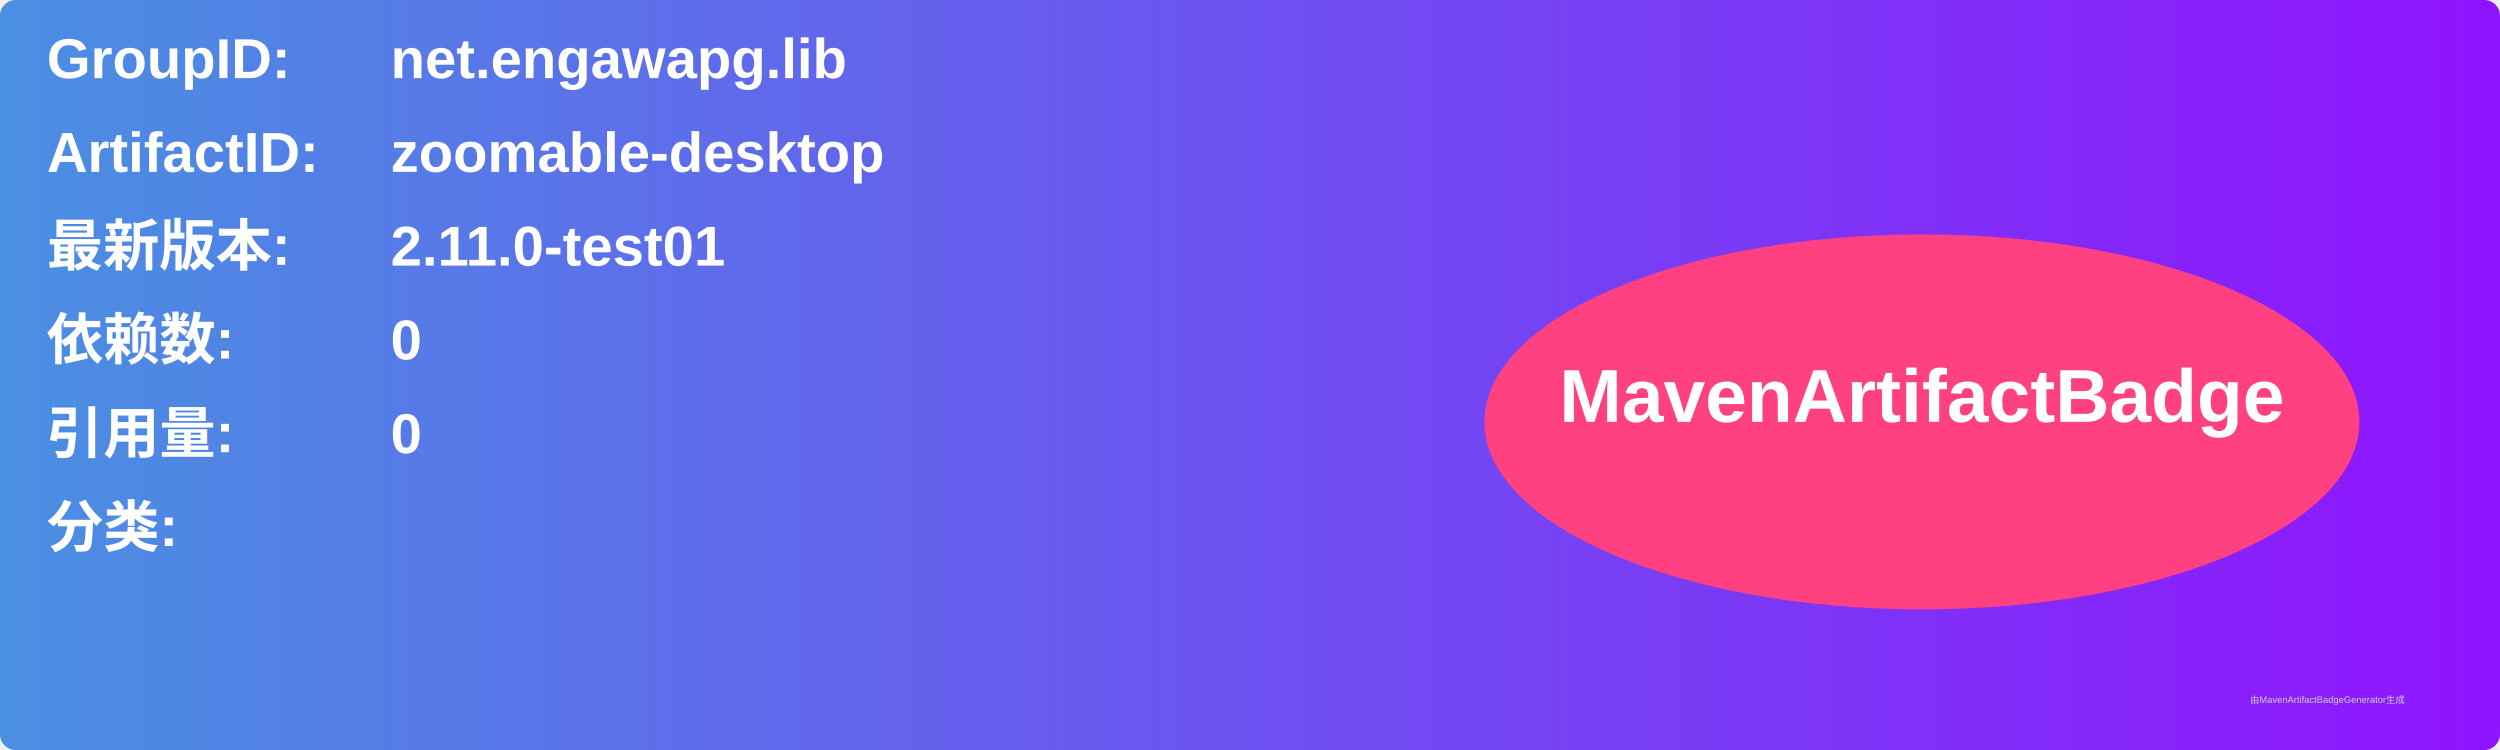
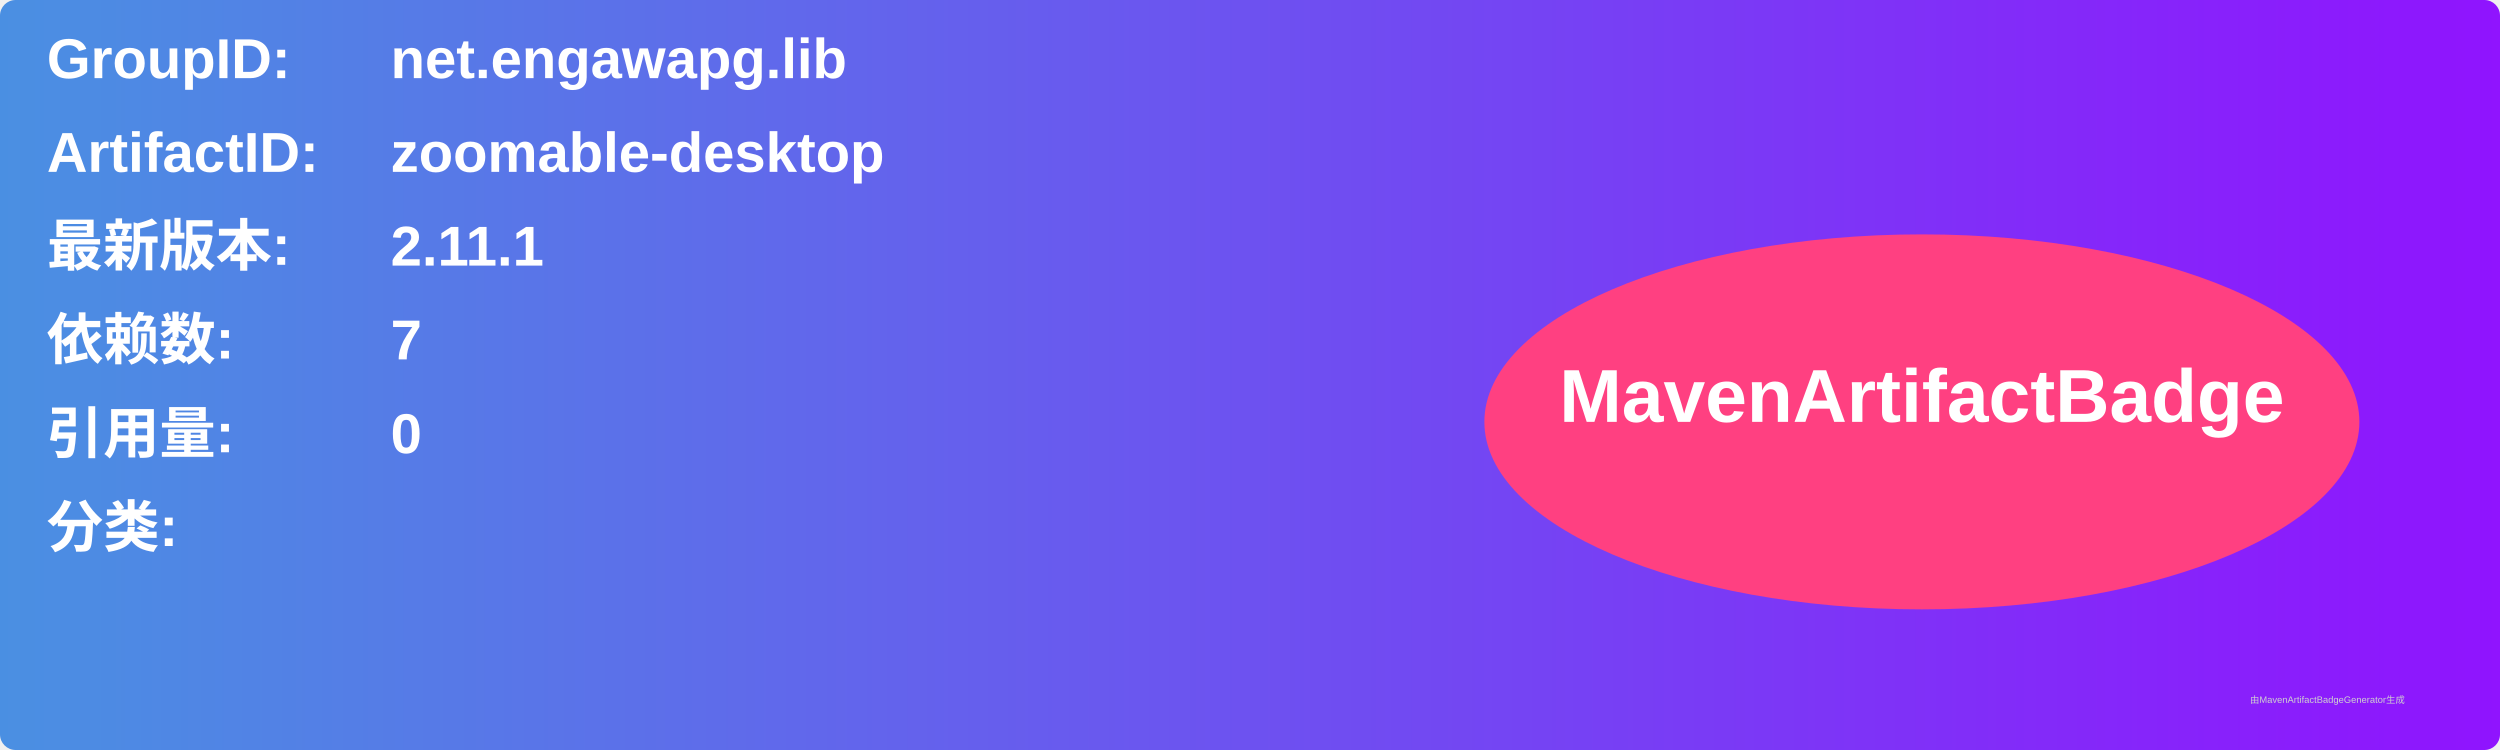
<svg xmlns="http://www.w3.org/2000/svg" width="800" height="240" viewBox="0 0 800 240">
  <linearGradient id="grad" x1="0%" y1="0%" x2="100%" y2="0%">
    <stop offset="0%" stop-color="#4a90e2" />
    <stop offset="100%" stop-color="#9013fe" />
  </linearGradient>
  <rect width="100%" height="100%" rx="5" ry="5" fill="url(#grad)" />
  <g transform="translate(15, 15)">
    <text x="0" y="10" font-family="Arial" font-size="18" fill="white" font-weight="bold" width="260">GroupID:</text>
    <text x="110" y="10" font-family="Arial" font-size="18" fill="white" font-weight="bold" width="460">net.engawapg.lib</text>
    <text x="0" y="40" font-family="Arial" font-size="18" fill="white" font-weight="bold" width="260">ArtifactID:</text>
    <text x="110" y="40" font-family="Arial" font-size="18" fill="white" font-weight="bold" width="460">zoomable-desktop</text>
    <text x="0" y="70" font-family="Arial" font-size="18" fill="white" font-weight="bold">最新版本:</text>
    <text x="110" y="70" font-family="Arial" font-size="18" fill="white" font-weight="bold">
-       <tspan font-weight="bold">2.11.0-test01</tspan>
+       <tspan font-weight="bold">2.11.1</tspan>
    </text>
    <text x="0" y="100" font-family="Arial" font-size="18" fill="white" font-weight="bold">依赖数: </text>
    <text x="110" y="100" font-family="Arial" font-size="18" fill="white">
-       <tspan font-weight="bold">0</tspan>
+       <tspan font-weight="bold">7</tspan>
    </text>
    <text x="0" y="130" font-family="Arial" font-size="18" fill="white" font-weight="bold">引用量: </text>
    <text x="110" y="130" font-family="Arial" font-size="18" fill="white">
      <tspan font-weight="bold">0</tspan>
    </text>
    <text x="0" y="160" font-family="Arial" font-size="18" fill="white" font-weight="bold">分类:</text>
    <text x="10" y="190" font-family="Arial" font-size="10" fill="white">
      <tspan font-weight="bold" />
    </text>
    <ellipse cx="600" cy="120" rx="140" ry="60" fill="#ff4081" />
    <text x="600" y="120" text-anchor="middle" font-family="Arial" font-size="24" fill="white" font-weight="bold">MavenArtifactBadge</text>
  </g>
  <text x="720" y="225" font-family="Arial" font-size="3" fill="#d0d0d0">由MavenArtifactBadgeGenerator生成</text>
</svg>
